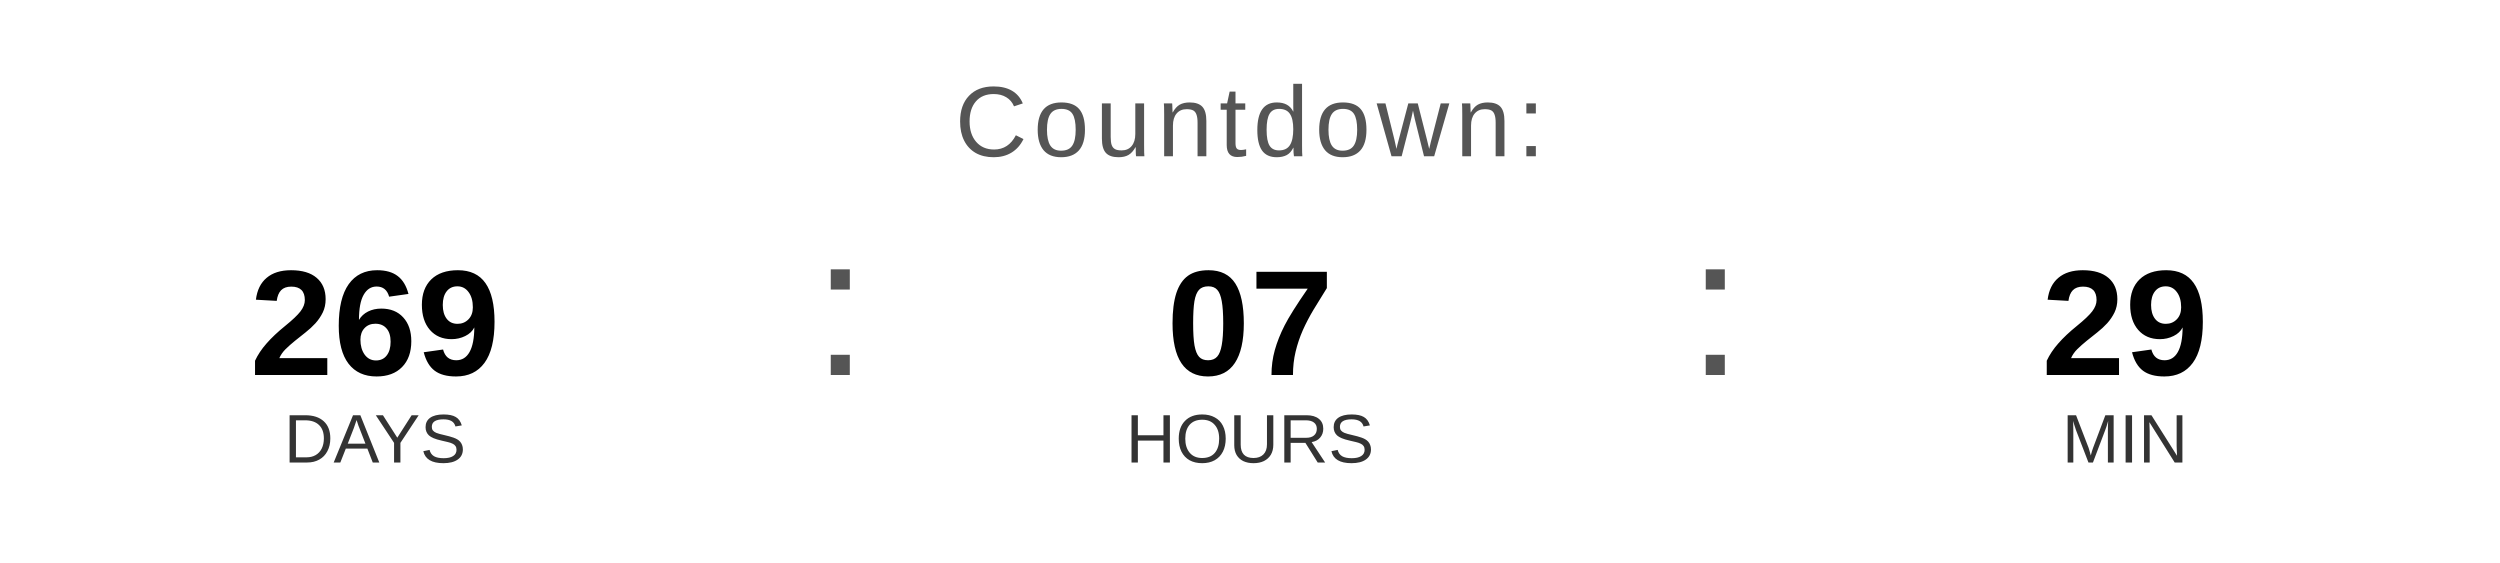
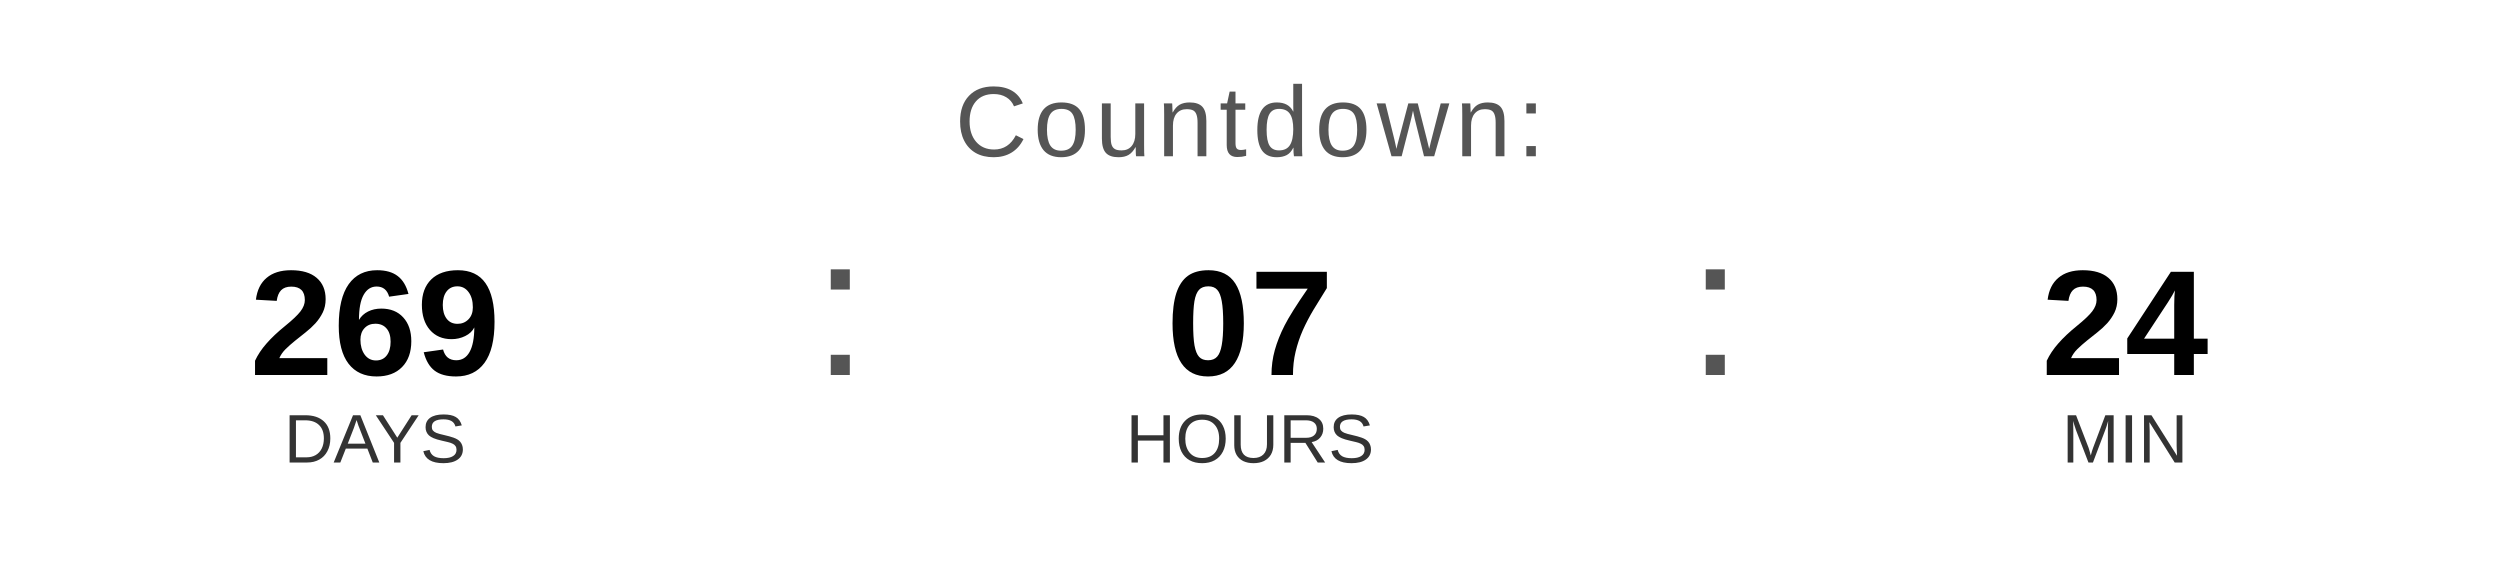
<svg xmlns="http://www.w3.org/2000/svg" width="400" height="90" viewBox="0 0 400 90">
  <text x="200" y="25" font-family="Arial, Helvetica, sans-serif" font-size="16" fill="#555555" text-anchor="middle" letter-spacing="1">
    Countdown:
  </text>
  <text x="60" y="60" font-family="Arial, Helvetica, sans-serif" font-size="24" font-weight="bold" fill="#000000" text-anchor="middle">269</text>
  <text x="60" y="74" font-family="Arial, Helvetica, sans-serif" font-size="11" fill="#333333" text-anchor="middle">DAYS</text>
  <text x="130" y="60" font-family="Arial, sans-serif" font-size="32" fill="#555555">:</text>
  <text x="200" y="60" font-family="Arial, Helvetica, sans-serif" font-size="24" font-weight="bold" fill="#000000" text-anchor="middle">07</text>
  <text x="200" y="74" font-family="Arial, Helvetica, sans-serif" font-size="11" fill="#333333" text-anchor="middle">HOURS</text>
  <text x="270" y="60" font-family="Arial, sans-serif" font-size="32" fill="#555555">:</text>
-   <text x="340" y="60" font-family="Arial, Helvetica, sans-serif" font-size="24" font-weight="bold" fill="#000000" text-anchor="middle">29</text>
+   <text x="340" y="60" font-family="Arial, Helvetica, sans-serif" font-size="24" font-weight="bold" fill="#000000" text-anchor="middle">24</text>
  <text x="340" y="74" font-family="Arial, Helvetica, sans-serif" font-size="11" fill="#333333" text-anchor="middle">MIN</text>
</svg>
